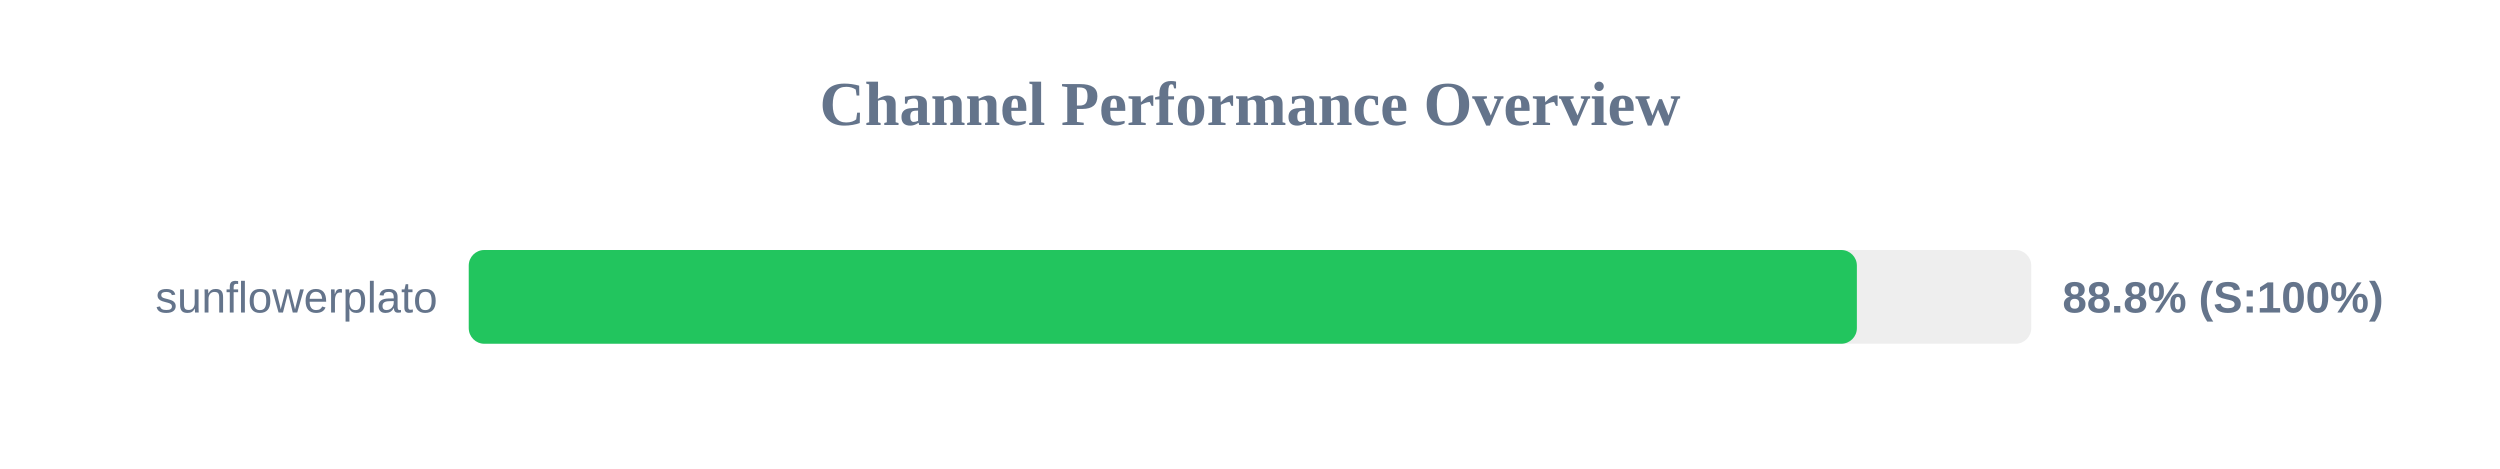
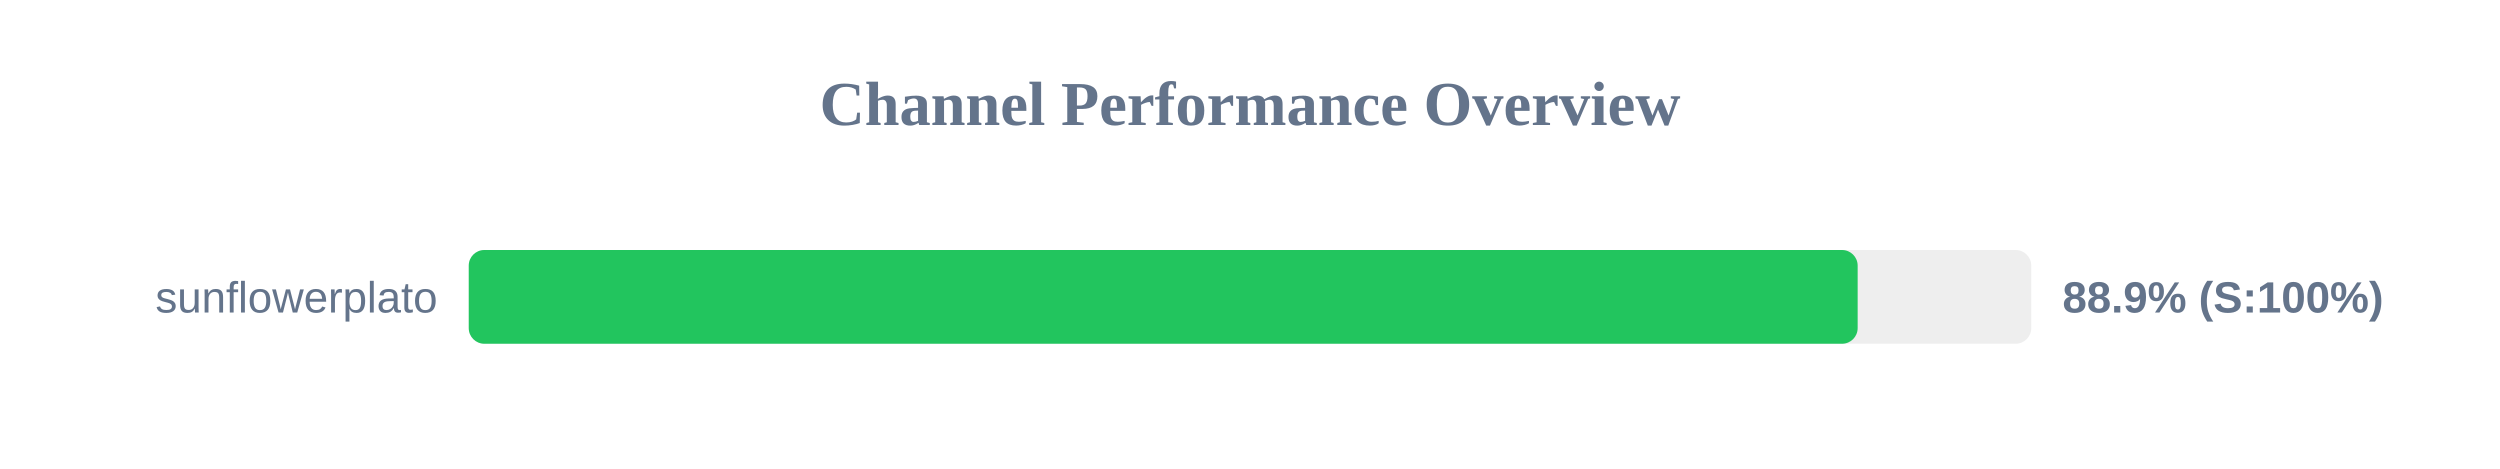
<svg xmlns="http://www.w3.org/2000/svg" width="800" height="150" version="1.1">
  <style>
        .row { font: 14px Arial; fill: #64748b; }
        .score { font: bold 14px Arial; fill: #64748b; }
    </style>
  <text x="400" y="40" text-anchor="middle" font-size="20px" font-weight="bold" fill="#64748b">Channel Performance Overview</text>
  <rect x="150" y="80" width="500" height="30" fill="#eee" rx="5" />
-   <rect x="150" y="80" width="444.2" height="30" fill="#22c55e" rx="5" />
+   <rect x="150" y="80" width="444.45" height="30" fill="#22c55e" rx="5" />
  <text x="140" y="100" text-anchor="end" class="row">sunflowerplato</text>
-   <text x="660" y="100" text-anchor="start" class="score">88.8% (S:100%)</text>
+   <text x="660" y="100" text-anchor="start" class="score">88.9% (S:100%)</text>
</svg>
